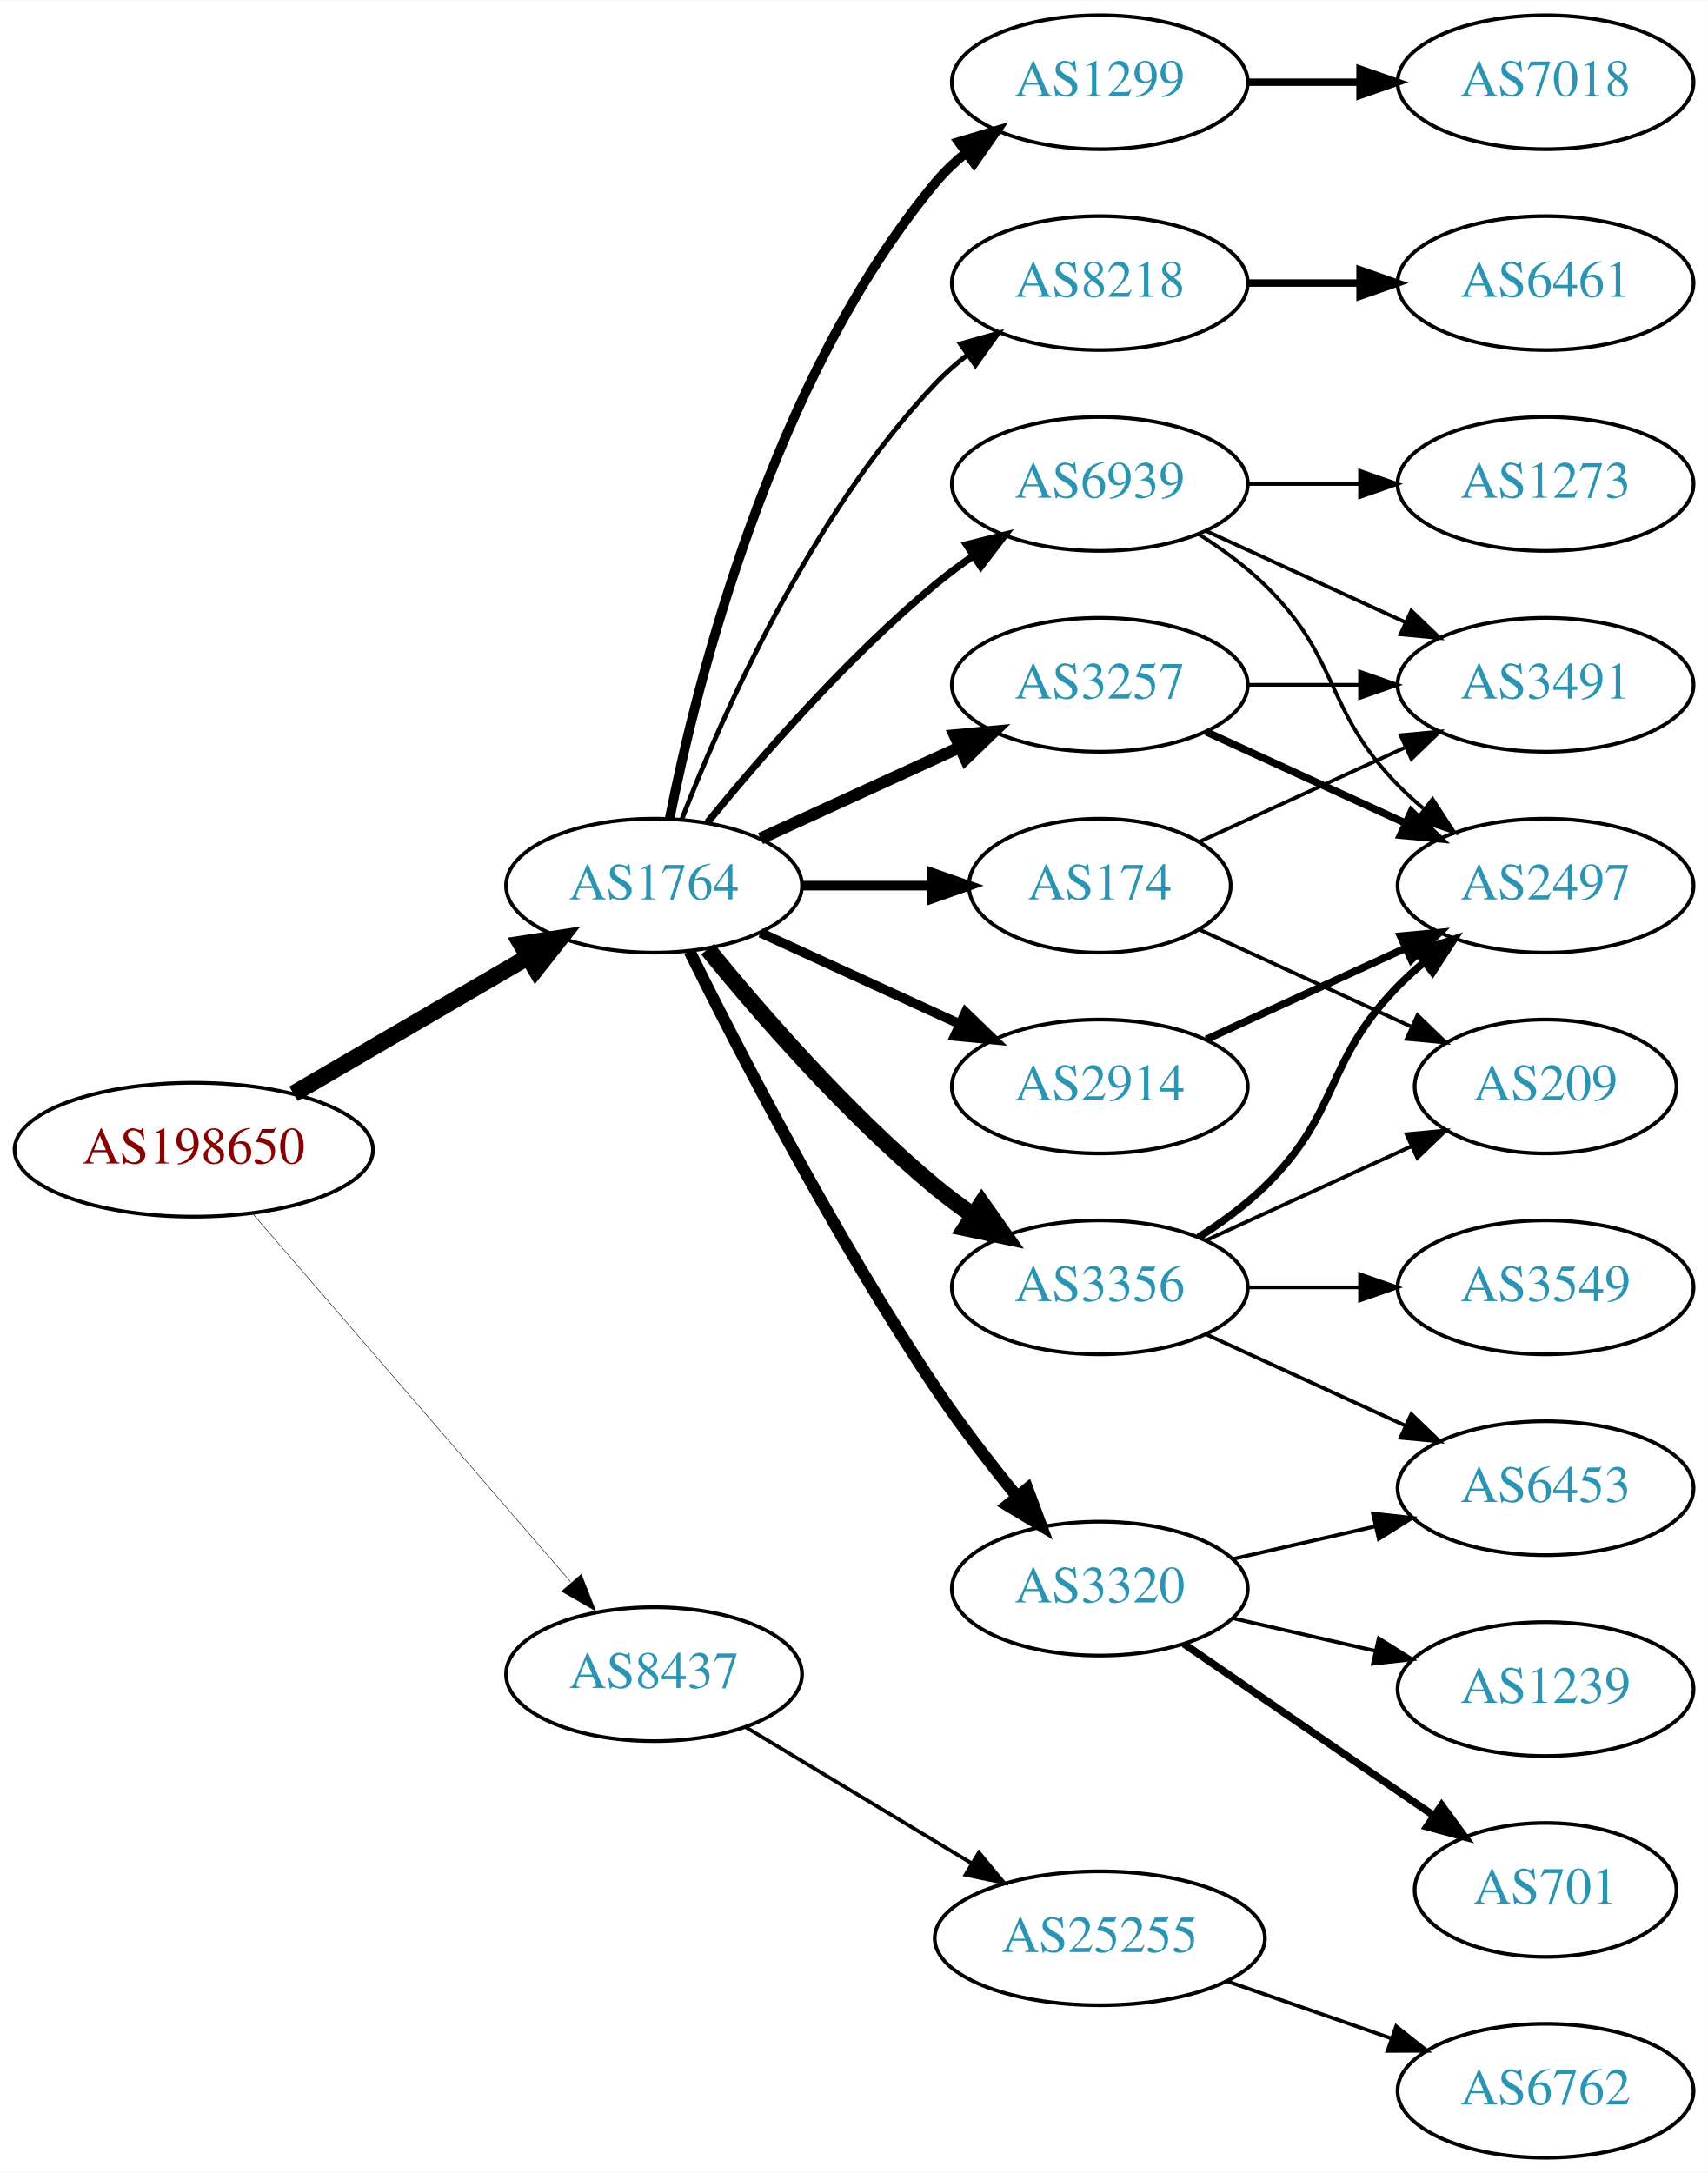
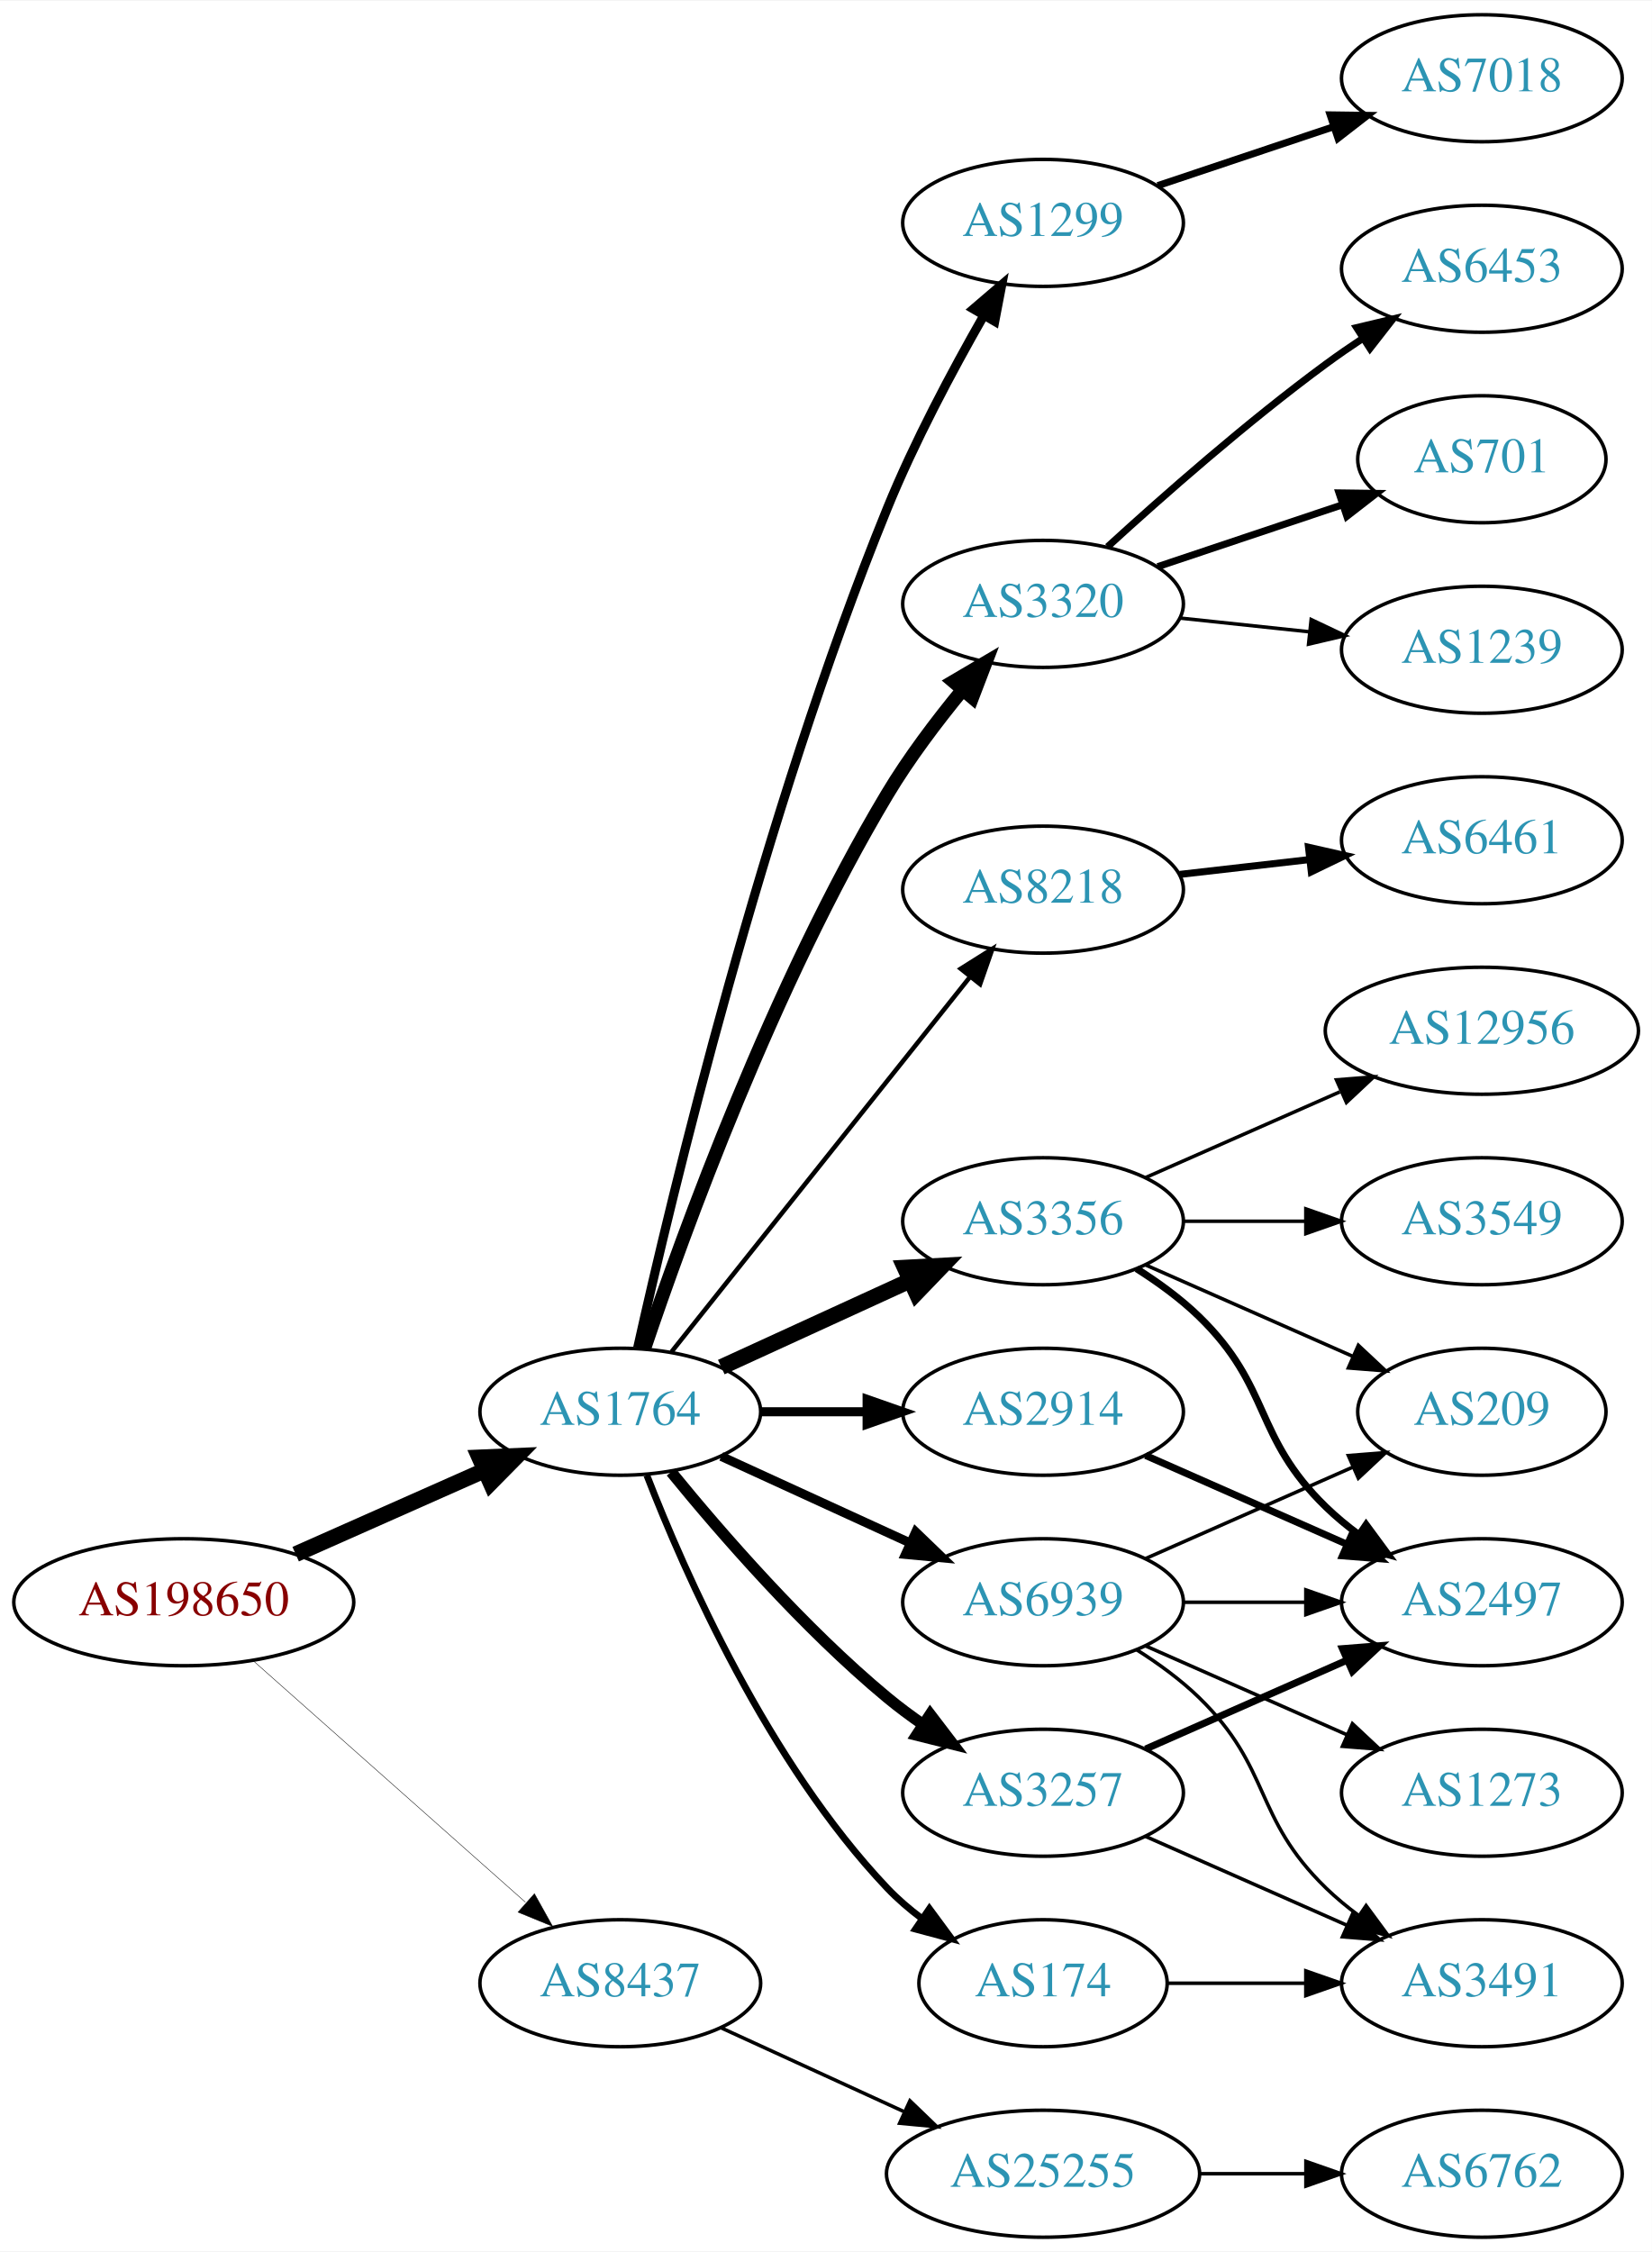
- <svg xmlns="http://www.w3.org/2000/svg" xmlns:xlink="http://www.w3.org/1999/xlink" width="459pt" height="584pt" viewBox="0.00 0.00 459.17 584.00">
-   <g id="graph0" class="graph" transform="scale(1 1) rotate(0) translate(4 580)">
-     <polygon fill="white" stroke="none" points="-4,4 -4,-580 455.17,-580 455.17,4 -4,4" />
+ <svg xmlns="http://www.w3.org/2000/svg" xmlns:xlink="http://www.w3.org/1999/xlink" width="468pt" height="638pt" viewBox="0.00 0.00 468.27 638.00">
+   <g id="graph0" class="graph" transform="scale(1 1) rotate(0) translate(4 634)">
+     <polygon fill="white" stroke="none" points="-4,4 -4,-634 464.269,-634 464.269,4 -4,4" />
    <g id="node1" class="node">
      <g id="a_node1">
        <a xlink:href="/asn/198650" xlink:title="AS198650 ~ APPLIED CHEMICALS Handels-GmbH [AT]">
-           <ellipse fill="#ffffff" stroke="black" cx="48.096" cy="-271" rx="48.192" ry="18" />
-           <text text-anchor="middle" x="48.096" y="-267.3" font-family="Times,serif" font-size="14.00" fill="#880000">AS198650</text>
+           <ellipse fill="#ffffff" stroke="black" cx="48.096" cy="-180" rx="48.192" ry="18" />
+           <text text-anchor="middle" x="48.096" y="-176.3" font-family="Times,serif" font-size="14.00" fill="#880000">AS198650</text>
        </a>
      </g>
    </g>
    <g id="node2" class="node">
      <g id="a_node2">
        <a xlink:href="/asn/1764" xlink:title="AS1764 ~ NEXTLAYER-AS [AT]">
-           <ellipse fill="#ffffff" stroke="black" cx="171.838" cy="-342" rx="39.794" ry="18" />
-           <text text-anchor="middle" x="171.838" y="-338.3" font-family="Times,serif" font-size="14.00" fill="#2c94b3">AS1764</text>
+           <ellipse fill="#ffffff" stroke="black" cx="171.838" cy="-234" rx="39.794" ry="18" />
+           <text text-anchor="middle" x="171.838" y="-230.3" font-family="Times,serif" font-size="14.00" fill="#2c94b3">AS1764</text>
        </a>
      </g>
    </g>
    <g id="edge1" class="edge">
-       <path fill="none" stroke="black" stroke-width="4.5" d="M74.914,-286.057C93.314,-296.788 118.197,-311.3 138.009,-322.854" />
-       <polygon fill="black" stroke="black" stroke-width="4.5" points="136.091,-326.294 146.713,-327.93 140.058,-319.491 136.091,-326.294" />
+       <path fill="none" stroke="black" stroke-width="4.5" d="M79.816,-193.626C96.101,-200.85 116.238,-209.781 133.427,-217.406" />
+       <polygon fill="black" stroke="black" stroke-width="4.5" points="131.893,-221.033 142.631,-221.488 135.086,-213.834 131.893,-221.033" />
    </g>
    <g id="node3" class="node">
      <g id="a_node3">
        <a xlink:href="/asn/8437" xlink:title="AS8437 ~ Hutchison Drei Austria GmbH [AT]">
-           <ellipse fill="#ffffff" stroke="black" cx="171.838" cy="-130" rx="39.794" ry="18" />
-           <text text-anchor="middle" x="171.838" y="-126.3" font-family="Times,serif" font-size="14.00" fill="#2c94b3">AS8437</text>
+           <ellipse fill="#ffffff" stroke="black" cx="171.838" cy="-72" rx="39.794" ry="18" />
+           <text text-anchor="middle" x="171.838" y="-68.3" font-family="Times,serif" font-size="14.00" fill="#2c94b3">AS8437</text>
        </a>
      </g>
    </g>
    <g id="edge2" class="edge">
-       <path fill="none" stroke="black" stroke-width="0.132" d="M64.024,-253.711C85.406,-228.946 124.869,-183.24 149.379,-154.854" />
-       <polygon fill="black" stroke="black" stroke-width="0.132" points="152.282,-156.847 156.168,-146.99 146.984,-152.272 152.282,-156.847" />
+       <path fill="none" stroke="black" stroke-width="0.129" d="M67.851,-163.362C88.495,-145.048 121.814,-115.49 144.941,-94.974" />
+       <polygon fill="black" stroke="black" stroke-width="0.129" points="147.5,-97.382 152.658,-88.128 142.855,-92.146 147.5,-97.382" />
    </g>
    <g id="node4" class="node">
      <g id="a_node4">
        <a xlink:href="/asn/3356" xlink:title="AS3356 ~ Level 3 Parent, LLC [US]">
-           <ellipse fill="#ffffff" stroke="black" cx="291.681" cy="-234" rx="39.794" ry="18" />
-           <text text-anchor="middle" x="291.681" y="-230.3" font-family="Times,serif" font-size="14.00" fill="#2c94b3">AS3356</text>
+           <ellipse fill="#ffffff" stroke="black" cx="291.681" cy="-288" rx="39.794" ry="18" />
+           <text text-anchor="middle" x="291.681" y="-284.3" font-family="Times,serif" font-size="14.00" fill="#2c94b3">AS3356</text>
        </a>
      </g>
    </g>
    <g id="edge3" class="edge">
-       <path fill="none" stroke="black" stroke-width="4.5" d="M186.257,-324.935C200.372,-307.625 223.786,-280.655 247.484,-261 250.701,-258.332 254.201,-255.73 257.772,-253.259" />
-       <polygon fill="black" stroke="black" stroke-width="4.5" points="259.936,-256.548 266.128,-247.764 255.609,-249.968 259.936,-256.548" />
+       <path fill="none" stroke="black" stroke-width="4.5" d="M200.467,-246.661C216.424,-253.973 236.694,-263.261 253.977,-271.181" />
+       <polygon fill="black" stroke="black" stroke-width="4.5" points="252.493,-274.832 263.225,-275.419 255.774,-267.673 252.493,-274.832" />
    </g>
    <g id="node5" class="node">
      <g id="a_node5">
        <a xlink:href="/asn/2914" xlink:title="AS2914 ~ NTT America, Inc. [US]">
-           <ellipse fill="#ffffff" stroke="black" cx="291.681" cy="-288" rx="39.794" ry="18" />
-           <text text-anchor="middle" x="291.681" y="-284.3" font-family="Times,serif" font-size="14.00" fill="#2c94b3">AS2914</text>
+           <ellipse fill="#ffffff" stroke="black" cx="291.681" cy="-234" rx="39.794" ry="18" />
+           <text text-anchor="middle" x="291.681" y="-230.3" font-family="Times,serif" font-size="14.00" fill="#2c94b3">AS2914</text>
        </a>
      </g>
    </g>
    <g id="edge4" class="edge">
-       <path fill="none" stroke="black" stroke-width="2.571" d="M200.467,-329.339C216.424,-322.027 236.694,-312.739 253.977,-304.819" />
-       <polygon fill="black" stroke="black" stroke-width="2.571" points="255.592,-307.929 263.225,-300.581 252.676,-301.565 255.592,-307.929" />
+       <path fill="none" stroke="black" stroke-width="2.571" d="M211.751,-234C221.304,-234 231.654,-234 241.616,-234" />
+       <polygon fill="black" stroke="black" stroke-width="2.571" points="241.809,-237.5 251.809,-234 241.809,-230.5 241.809,-237.5" />
    </g>
    <g id="node6" class="node">
      <g id="a_node6">
-         <a xlink:href="/asn/3257" xlink:title="AS3257 ~ GTT [DE]">
-           <ellipse fill="#ffffff" stroke="black" cx="291.681" cy="-396" rx="39.794" ry="18" />
-           <text text-anchor="middle" x="291.681" y="-392.3" font-family="Times,serif" font-size="14.00" fill="#2c94b3">AS3257</text>
+         <a xlink:href="/asn/1299" xlink:title="AS1299 ~ Telia Carrier [EU]">
+           <ellipse fill="#ffffff" stroke="black" cx="291.681" cy="-571" rx="39.794" ry="18" />
+           <text text-anchor="middle" x="291.681" y="-567.3" font-family="Times,serif" font-size="14.00" fill="#2c94b3">AS1299</text>
        </a>
      </g>
    </g>
    <g id="edge5" class="edge">
-       <path fill="none" stroke="black" stroke-width="3.214" d="M200.467,-354.661C216.424,-361.973 236.694,-371.261 253.977,-379.181" />
-       <polygon fill="black" stroke="black" stroke-width="3.214" points="252.676,-382.435 263.225,-383.419 255.592,-376.071 252.676,-382.435" />
+       <path fill="none" stroke="black" stroke-width="2.571" d="M176.762,-252.121C186.254,-294.613 212.293,-403.607 247.484,-490 255.152,-508.823 265.9,-528.994 274.757,-544.498" />
+       <polygon fill="black" stroke="black" stroke-width="2.571" points="271.933,-546.606 279.982,-553.495 277.986,-543.09 271.933,-546.606" />
    </g>
    <g id="node7" class="node">
      <g id="a_node7">
-         <a xlink:href="/asn/3320" xlink:title="AS3320 ~ DTAG [DE]">
-           <ellipse fill="#ffffff" stroke="black" cx="291.681" cy="-153" rx="39.794" ry="18" />
-           <text text-anchor="middle" x="291.681" y="-149.3" font-family="Times,serif" font-size="14.00" fill="#2c94b3">AS3320</text>
+         <a xlink:href="/asn/3257" xlink:title="AS3257 ~ GTT [DE]">
+           <ellipse fill="#ffffff" stroke="black" cx="291.681" cy="-126" rx="39.794" ry="18" />
+           <text text-anchor="middle" x="291.681" y="-122.3" font-family="Times,serif" font-size="14.00" fill="#2c94b3">AS3257</text>
        </a>
      </g>
    </g>
    <g id="edge6" class="edge">
-       <path fill="none" stroke="black" stroke-width="3.214" d="M181.361,-324.4C194.369,-298.089 220.519,-247.283 247.484,-207 254.131,-197.07 262.139,-186.699 269.445,-177.731" />
-       <polygon fill="black" stroke="black" stroke-width="3.214" points="272.214,-179.875 275.898,-169.942 266.823,-175.409 272.214,-179.875" />
+       <path fill="none" stroke="black" stroke-width="3.214" d="M186.257,-216.935C200.372,-199.625 223.786,-172.655 247.484,-153 250.701,-150.332 254.201,-147.73 257.772,-145.259" />
+       <polygon fill="black" stroke="black" stroke-width="3.214" points="259.695,-148.183 266.128,-139.764 255.85,-142.334 259.695,-148.183" />
    </g>
    <g id="node8" class="node">
      <g id="a_node8">
-         <a xlink:href="/asn/174" xlink:title="AS174 ~ Cogent Communications [US]">
-           <ellipse fill="#ffffff" stroke="black" cx="291.681" cy="-342" rx="35.194" ry="18" />
-           <text text-anchor="middle" x="291.681" y="-338.3" font-family="Times,serif" font-size="14.00" fill="#2c94b3">AS174</text>
+         <a xlink:href="/asn/3320" xlink:title="AS3320 ~ DTAG [DE]">
+           <ellipse fill="#ffffff" stroke="black" cx="291.681" cy="-463" rx="39.794" ry="18" />
+           <text text-anchor="middle" x="291.681" y="-459.3" font-family="Times,serif" font-size="14.00" fill="#2c94b3">AS3320</text>
        </a>
      </g>
    </g>
    <g id="edge7" class="edge">
-       <path fill="none" stroke="black" stroke-width="2.571" d="M211.751,-342C222.837,-342 234.997,-342 246.379,-342" />
-       <polygon fill="black" stroke="black" stroke-width="2.571" points="246.561,-345.5 256.561,-342 246.561,-338.5 246.561,-345.5" />
+       <path fill="none" stroke="black" stroke-width="3.857" d="M178.655,-251.9C189.624,-284.46 215.191,-354.996 247.484,-409 253.617,-419.255 261.511,-429.699 268.869,-438.634" />
+       <polygon fill="black" stroke="black" stroke-width="3.857" points="266.279,-440.993 275.41,-446.367 271.624,-436.472 266.279,-440.993" />
    </g>
    <g id="node9" class="node">
      <g id="a_node9">
-         <a xlink:href="/asn/1299" xlink:title="AS1299 ~ Telia Carrier [EU]">
-           <ellipse fill="#ffffff" stroke="black" cx="291.681" cy="-558" rx="39.794" ry="18" />
-           <text text-anchor="middle" x="291.681" y="-554.3" font-family="Times,serif" font-size="14.00" fill="#2c94b3">AS1299</text>
+         <a xlink:href="/asn/174" xlink:title="AS174 ~ Cogent Communications [US]">
+           <ellipse fill="#ffffff" stroke="black" cx="291.681" cy="-72" rx="35.194" ry="18" />
+           <text text-anchor="middle" x="291.681" y="-68.3" font-family="Times,serif" font-size="14.00" fill="#2c94b3">AS174</text>
        </a>
      </g>
    </g>
    <g id="edge8" class="edge">
-       <path fill="none" stroke="black" stroke-width="2.571" d="M176.037,-360.073C183.2,-396.141 203.474,-478.125 247.484,-531 249.889,-533.889 252.686,-536.563 255.678,-539.013" />
-       <polygon fill="black" stroke="black" stroke-width="2.571" points="253.766,-541.95 263.921,-544.973 257.868,-536.277 253.766,-541.95" />
+       <path fill="none" stroke="black" stroke-width="1.929" d="M179.361,-216.006C190.112,-188.272 213.769,-134.571 247.484,-99 250.427,-95.895 253.801,-92.999 257.336,-90.345" />
+       <polygon fill="black" stroke="black" stroke-width="1.929" points="259.466,-93.129 265.755,-84.603 255.522,-87.346 259.466,-93.129" />
    </g>
    <g id="node10" class="node">
      <g id="a_node10">
        <a xlink:href="/asn/8218" xlink:title="AS8218 ~ legacy Neotelecoms [FR]">
-           <ellipse fill="#ffffff" stroke="black" cx="291.681" cy="-504" rx="39.794" ry="18" />
-           <text text-anchor="middle" x="291.681" y="-500.3" font-family="Times,serif" font-size="14.00" fill="#2c94b3">AS8218</text>
+           <ellipse fill="#ffffff" stroke="black" cx="291.681" cy="-382" rx="39.794" ry="18" />
+           <text text-anchor="middle" x="291.681" y="-378.3" font-family="Times,serif" font-size="14.00" fill="#2c94b3">AS8218</text>
        </a>
      </g>
    </g>
    <g id="edge9" class="edge">
-       <path fill="none" stroke="black" stroke-width="1.286" d="M179.361,-359.994C190.112,-387.728 213.769,-441.429 247.484,-477 250.07,-479.728 252.988,-482.294 256.056,-484.677" />
-       <polygon fill="black" stroke="black" stroke-width="1.286" points="254.21,-487.658 264.404,-490.543 258.234,-481.93 254.21,-487.658" />
+       <path fill="none" stroke="black" stroke-width="1.286" d="M186.356,-250.977C207.134,-277.073 247.025,-327.173 271.007,-357.292" />
+       <polygon fill="black" stroke="black" stroke-width="1.286" points="268.353,-359.578 277.32,-365.221 273.829,-355.217 268.353,-359.578" />
    </g>
    <g id="node11" class="node">
      <g id="a_node11">
        <a xlink:href="/asn/6939" xlink:title="AS6939 ~ Hurricane Electric LLC [US]">
-           <ellipse fill="#ffffff" stroke="black" cx="291.681" cy="-450" rx="39.794" ry="18" />
-           <text text-anchor="middle" x="291.681" y="-446.3" font-family="Times,serif" font-size="14.00" fill="#2c94b3">AS6939</text>
+           <ellipse fill="#ffffff" stroke="black" cx="291.681" cy="-180" rx="39.794" ry="18" />
+           <text text-anchor="middle" x="291.681" y="-176.3" font-family="Times,serif" font-size="14.00" fill="#2c94b3">AS6939</text>
        </a>
      </g>
    </g>
    <g id="edge10" class="edge">
-       <path fill="none" stroke="black" stroke-width="1.929" d="M186.257,-359.065C200.372,-376.375 223.786,-403.345 247.484,-423 250.701,-425.668 254.201,-428.27 257.772,-430.741" />
-       <polygon fill="black" stroke="black" stroke-width="1.929" points="255.85,-433.666 266.128,-436.236 259.695,-427.817 255.85,-433.666" />
-     </g>
-     <g id="node21" class="node">
-       <g id="a_node21">
+       <path fill="none" stroke="black" stroke-width="2.571" d="M200.467,-221.339C216.424,-214.027 236.694,-204.739 253.977,-196.819" />
+       <polygon fill="black" stroke="black" stroke-width="2.571" points="255.592,-199.929 263.225,-192.581 252.676,-193.565 255.592,-199.929" />
+     </g>
+     <g id="node22" class="node">
+       <g id="a_node22">
        <a xlink:href="/asn/25255" xlink:title="AS25255 ~ ==&gt; TELE2 AUSTRIA &lt;== [AT]">
-           <ellipse fill="#ffffff" stroke="black" cx="291.681" cy="-59" rx="44.393" ry="18" />
-           <text text-anchor="middle" x="291.681" y="-55.3" font-family="Times,serif" font-size="14.00" fill="#2c94b3">AS25255</text>
-         </a>
-       </g>
-     </g>
-     <g id="edge25" class="edge">
-       <path fill="none" stroke="black" d="M196.402,-115.803C213.876,-105.275 237.933,-90.78 257.372,-79.068" />
-       <polygon fill="black" stroke="black" points="259.179,-82.066 265.939,-73.907 255.567,-76.07 259.179,-82.066" />
+           <ellipse fill="#ffffff" stroke="black" cx="291.681" cy="-18" rx="44.393" ry="18" />
+           <text text-anchor="middle" x="291.681" y="-14.3" font-family="Times,serif" font-size="14.00" fill="#2c94b3">AS25255</text>
+         </a>
+       </g>
+     </g>
+     <g id="edge24" class="edge">
+       <path fill="none" stroke="black" d="M200.467,-59.339C215.965,-52.238 235.531,-43.272 252.478,-35.506" />
+       <polygon fill="black" stroke="black" points="253.948,-38.682 261.58,-31.335 251.031,-32.319 253.948,-38.682" />
    </g>
    <g id="node12" class="node">
      <g id="a_node12">
        <a xlink:href="/asn/2497" xlink:title="AS2497 ~ Internet Initiative Japan Inc. [JP]">
-           <ellipse fill="#ffffff" stroke="black" cx="411.523" cy="-342" rx="39.794" ry="18" />
-           <text text-anchor="middle" x="411.523" y="-338.3" font-family="Times,serif" font-size="14.00" fill="#2c94b3">AS2497</text>
-         </a>
-       </g>
-     </g>
-     <g id="edge11" class="edge">
-       <path fill="none" stroke="black" stroke-width="2" d="M318.21,-247.462C324.372,-251.362 330.674,-255.948 335.877,-261 356.57,-281.094 351.704,-294.383 371.877,-315 373.969,-317.139 376.253,-319.218 378.63,-321.21" />
-       <polygon fill="black" stroke="black" stroke-width="2" points="376.873,-324.275 386.929,-327.611 381.148,-318.732 376.873,-324.275" />
+           <ellipse fill="#ffffff" stroke="black" cx="416.073" cy="-180" rx="39.794" ry="18" />
+           <text text-anchor="middle" x="416.073" y="-176.3" font-family="Times,serif" font-size="14.00" fill="#2c94b3">AS2497</text>
+         </a>
+       </g>
+     </g>
+     <g id="edge12" class="edge">
+       <path fill="none" stroke="black" stroke-width="2" d="M318.21,-274.538C324.372,-270.638 330.674,-266.052 335.877,-261 356.57,-240.906 351.183,-227.094 371.877,-207 374.722,-204.237 377.896,-201.614 381.196,-199.166" />
+       <polygon fill="black" stroke="black" stroke-width="2" points="383.261,-201.994 389.544,-193.462 379.312,-196.214 383.261,-201.994" />
    </g>
    <g id="node13" class="node">
      <g id="a_node13">
-         <a xlink:href="/asn/6453" xlink:title="AS6453 ~ TATA COMMUNICATIONS (AMERICA) INC [US]">
-           <ellipse fill="#ffffff" stroke="black" cx="411.523" cy="-180" rx="39.794" ry="18" />
-           <text text-anchor="middle" x="411.523" y="-176.3" font-family="Times,serif" font-size="14.00" fill="#2c94b3">AS6453</text>
-         </a>
-       </g>
-     </g>
-     <g id="edge12" class="edge">
-       <path fill="none" stroke="black" d="M320.309,-221.339C336.266,-214.027 356.537,-204.739 373.82,-196.819" />
-       <polygon fill="black" stroke="black" points="375.434,-199.929 383.067,-192.581 372.518,-193.565 375.434,-199.929" />
+         <a xlink:href="/asn/3549" xlink:title="AS3549 ~ Level 3 Parent, LLC [US]">
+           <ellipse fill="#ffffff" stroke="black" cx="416.073" cy="-288" rx="39.794" ry="18" />
+           <text text-anchor="middle" x="416.073" y="-284.3" font-family="Times,serif" font-size="14.00" fill="#2c94b3">AS3549</text>
+         </a>
+       </g>
+     </g>
+     <g id="edge13" class="edge">
+       <path fill="none" stroke="black" d="M331.406,-288C342.344,-288 354.395,-288 365.861,-288" />
+       <polygon fill="black" stroke="black" points="366.179,-291.5 376.179,-288 366.179,-284.5 366.179,-291.5" />
    </g>
    <g id="node14" class="node">
      <g id="a_node14">
-         <a xlink:href="/asn/3549" xlink:title="AS3549 ~ Level 3 Parent, LLC [US]">
-           <ellipse fill="#ffffff" stroke="black" cx="411.523" cy="-234" rx="39.794" ry="18" />
-           <text text-anchor="middle" x="411.523" y="-230.3" font-family="Times,serif" font-size="14.00" fill="#2c94b3">AS3549</text>
-         </a>
-       </g>
-     </g>
-     <g id="edge13" class="edge">
-       <path fill="none" stroke="black" d="M331.593,-234C341.146,-234 351.496,-234 361.459,-234" />
-       <polygon fill="black" stroke="black" points="361.651,-237.5 371.651,-234 361.651,-230.5 361.651,-237.5" />
+         <a xlink:href="/asn/12956" xlink:title="AS12956 ~ TELXIUS [ES]">
+           <ellipse fill="#ffffff" stroke="black" cx="416.073" cy="-342" rx="44.393" ry="18" />
+           <text text-anchor="middle" x="416.073" y="-338.3" font-family="Times,serif" font-size="14.00" fill="#2c94b3">AS12956</text>
+         </a>
+       </g>
+     </g>
+     <g id="edge14" class="edge">
+       <path fill="none" stroke="black" d="M320.76,-300.389C337.076,-307.587 357.886,-316.769 375.806,-324.675" />
+       <polygon fill="black" stroke="black" points="374.855,-328.081 385.417,-328.916 377.681,-321.677 374.855,-328.081" />
    </g>
    <g id="node15" class="node">
      <g id="a_node15">
        <a xlink:href="/asn/209" xlink:title="AS209 ~ CenturyLink Communications, LLC [US]">
-           <ellipse fill="#ffffff" stroke="black" cx="411.523" cy="-288" rx="35.194" ry="18" />
-           <text text-anchor="middle" x="411.523" y="-284.3" font-family="Times,serif" font-size="14.00" fill="#2c94b3">AS209</text>
-         </a>
-       </g>
-     </g>
-     <g id="edge14" class="edge">
-       <path fill="none" stroke="black" d="M320.309,-246.661C336.726,-254.183 357.707,-263.798 375.304,-271.861" />
-       <polygon fill="black" stroke="black" points="374.132,-275.174 384.681,-276.158 377.048,-268.811 374.132,-275.174" />
+           <ellipse fill="#ffffff" stroke="black" cx="416.073" cy="-234" rx="35.194" ry="18" />
+           <text text-anchor="middle" x="416.073" y="-230.3" font-family="Times,serif" font-size="14.00" fill="#2c94b3">AS209</text>
+         </a>
+       </g>
    </g>
    <g id="edge15" class="edge">
-       <path fill="none" stroke="black" stroke-width="2" d="M320.309,-300.661C336.266,-307.973 356.537,-317.261 373.82,-325.181" />
-       <polygon fill="black" stroke="black" stroke-width="2" points="372.518,-328.435 383.067,-329.419 375.434,-322.071 372.518,-328.435" />
-     </g>
-     <g id="edge17" class="edge">
-       <path fill="none" stroke="black" stroke-width="2" d="M320.309,-383.339C336.266,-376.027 356.537,-366.739 373.82,-358.819" />
-       <polygon fill="black" stroke="black" stroke-width="2" points="375.434,-361.929 383.067,-354.581 372.518,-355.565 375.434,-361.929" />
+       <path fill="none" stroke="black" d="M320.76,-275.611C338.188,-267.922 360.746,-257.969 379.429,-249.726" />
+       <polygon fill="black" stroke="black" points="381.063,-252.831 388.799,-245.592 378.237,-246.427 381.063,-252.831" />
+     </g>
+     <g id="edge11" class="edge">
+       <path fill="none" stroke="black" stroke-width="2" d="M320.76,-221.611C337.708,-214.134 359.505,-204.517 377.874,-196.412" />
+       <polygon fill="black" stroke="black" stroke-width="2" points="379.388,-199.57 387.124,-192.331 376.562,-193.166 379.388,-199.57" />
    </g>
    <g id="node16" class="node">
      <g id="a_node16">
+         <a xlink:href="/asn/7018" xlink:title="AS7018 ~ AT&amp;T Services, Inc. [US]">
+           <ellipse fill="#ffffff" stroke="black" cx="416.073" cy="-612" rx="39.794" ry="18" />
+           <text text-anchor="middle" x="416.073" y="-608.3" font-family="Times,serif" font-size="14.00" fill="#2c94b3">AS7018</text>
+         </a>
+       </g>
+     </g>
+     <g id="edge16" class="edge">
+       <path fill="none" stroke="black" stroke-width="2" d="M324.2,-581.559C339.332,-586.628 357.66,-592.767 373.88,-598.201" />
+       <polygon fill="black" stroke="black" stroke-width="2" points="373.067,-601.62 383.66,-601.477 375.29,-594.982 373.067,-601.62" />
+     </g>
+     <g id="edge18" class="edge">
+       <path fill="none" stroke="black" stroke-width="2" d="M320.76,-138.389C337.708,-145.866 359.505,-155.483 377.874,-163.588" />
+       <polygon fill="black" stroke="black" stroke-width="2" points="376.562,-166.834 387.124,-167.669 379.388,-160.43 376.562,-166.834" />
+     </g>
+     <g id="node17" class="node">
+       <g id="a_node17">
        <a xlink:href="/asn/3491" xlink:title="AS3491 ~ PCCW Global, Inc. [US]">
-           <ellipse fill="#ffffff" stroke="black" cx="411.523" cy="-396" rx="39.794" ry="18" />
-           <text text-anchor="middle" x="411.523" y="-392.3" font-family="Times,serif" font-size="14.00" fill="#2c94b3">AS3491</text>
-         </a>
-       </g>
-     </g>
-     <g id="edge16" class="edge">
-       <path fill="none" stroke="black" d="M331.593,-396C341.146,-396 351.496,-396 361.459,-396" />
-       <polygon fill="black" stroke="black" points="361.651,-399.5 371.651,-396 361.651,-392.5 361.651,-399.5" />
-     </g>
-     <g id="edge23" class="edge">
-       <path fill="none" stroke="black" d="M327.4,-160.955C339.4,-163.704 353.021,-166.825 365.713,-169.733" />
-       <polygon fill="black" stroke="black" points="365.116,-173.187 375.645,-172.009 366.679,-166.364 365.116,-173.187" />
+           <ellipse fill="#ffffff" stroke="black" cx="416.073" cy="-72" rx="39.794" ry="18" />
+           <text text-anchor="middle" x="416.073" y="-68.3" font-family="Times,serif" font-size="14.00" fill="#2c94b3">AS3491</text>
+         </a>
+       </g>
+     </g>
+     <g id="edge17" class="edge">
+       <path fill="none" stroke="black" d="M320.76,-113.611C337.708,-106.134 359.505,-96.517 377.874,-88.412" />
+       <polygon fill="black" stroke="black" points="379.388,-91.57 387.124,-84.331 376.562,-85.165 379.388,-91.57" />
    </g>
    <g id="node18" class="node">
      <g id="a_node18">
-         <a xlink:href="/asn/1239" xlink:title="AS1239 ~ Sprint [US]">
-           <ellipse fill="#ffffff" stroke="black" cx="411.523" cy="-126" rx="39.794" ry="18" />
-           <text text-anchor="middle" x="411.523" y="-122.3" font-family="Times,serif" font-size="14.00" fill="#2c94b3">AS1239</text>
-         </a>
-       </g>
-     </g>
-     <g id="edge21" class="edge">
-       <path fill="none" stroke="black" d="M327.4,-145.045C339.4,-142.296 353.021,-139.175 365.713,-136.267" />
-       <polygon fill="black" stroke="black" points="366.679,-139.636 375.645,-133.991 365.116,-132.813 366.679,-139.636" />
+         <a xlink:href="/asn/701" xlink:title="AS701 ~ UUNET [US]">
+           <ellipse fill="#ffffff" stroke="black" cx="416.073" cy="-504" rx="35.194" ry="18" />
+           <text text-anchor="middle" x="416.073" y="-500.3" font-family="Times,serif" font-size="14.00" fill="#2c94b3">AS701</text>
+         </a>
+       </g>
+     </g>
+     <g id="edge19" class="edge">
+       <path fill="none" stroke="black" stroke-width="2" d="M324.2,-473.559C340.186,-478.914 359.737,-485.463 376.603,-491.113" />
+       <polygon fill="black" stroke="black" stroke-width="2" points="375.583,-494.462 386.176,-494.32 377.806,-487.825 375.583,-494.462" />
    </g>
    <g id="node19" class="node">
      <g id="a_node19">
-         <a xlink:href="/asn/701" xlink:title="AS701 ~ UUNET [US]">
-           <ellipse fill="#ffffff" stroke="black" cx="411.523" cy="-72" rx="35.194" ry="18" />
-           <text text-anchor="middle" x="411.523" y="-68.3" font-family="Times,serif" font-size="14.00" fill="#2c94b3">AS701</text>
-         </a>
-       </g>
-     </g>
-     <g id="edge22" class="edge">
-       <path fill="none" stroke="black" stroke-width="2" d="M314.295,-138.143C333.132,-125.195 360.612,-106.307 381.388,-92.026" />
-       <polygon fill="black" stroke="black" stroke-width="2" points="383.578,-94.768 389.836,-86.219 379.613,-88.999 383.578,-94.768" />
-     </g>
-     <g id="edge19" class="edge">
-       <path fill="none" stroke="black" d="M318.542,-330.149C335.273,-322.482 357.263,-312.406 375.547,-304.028" />
-       <polygon fill="black" stroke="black" points="377.089,-307.171 384.722,-299.823 374.173,-300.807 377.089,-307.171" />
-     </g>
-     <g id="edge18" class="edge">
-       <path fill="none" stroke="black" d="M318.542,-353.851C334.662,-361.238 355.665,-370.862 373.53,-379.048" />
-       <polygon fill="black" stroke="black" points="372.532,-382.441 383.081,-383.425 375.448,-376.077 372.532,-382.441" />
+         <a xlink:href="/asn/1239" xlink:title="AS1239 ~ Sprint [US]">
+           <ellipse fill="#ffffff" stroke="black" cx="416.073" cy="-450" rx="39.794" ry="18" />
+           <text text-anchor="middle" x="416.073" y="-446.3" font-family="Times,serif" font-size="14.00" fill="#2c94b3">AS1239</text>
+         </a>
+       </g>
+     </g>
+     <g id="edge20" class="edge">
+       <path fill="none" stroke="black" d="M330.401,-458.993C342.034,-457.758 355.001,-456.381 367.222,-455.083" />
+       <polygon fill="black" stroke="black" points="367.692,-458.552 377.266,-454.016 366.952,-451.592 367.692,-458.552" />
    </g>
    <g id="node20" class="node">
      <g id="a_node20">
-         <a xlink:href="/asn/7018" xlink:title="AS7018 ~ AT&amp;T Services, Inc. [US]">
-           <ellipse fill="#ffffff" stroke="black" cx="411.523" cy="-558" rx="39.794" ry="18" />
-           <text text-anchor="middle" x="411.523" y="-554.3" font-family="Times,serif" font-size="14.00" fill="#2c94b3">AS7018</text>
-         </a>
-       </g>
-     </g>
-     <g id="edge24" class="edge">
-       <path fill="none" stroke="black" stroke-width="2" d="M331.593,-558C341.146,-558 351.496,-558 361.459,-558" />
-       <polygon fill="black" stroke="black" stroke-width="2" points="361.651,-561.5 371.651,-558 361.651,-554.5 361.651,-561.5" />
-     </g>
-     <g id="node17" class="node">
-       <g id="a_node17">
+         <a xlink:href="/asn/6453" xlink:title="AS6453 ~ TATA COMMUNICATIONS (AMERICA) INC [US]">
+           <ellipse fill="#ffffff" stroke="black" cx="416.073" cy="-558" rx="39.794" ry="18" />
+           <text text-anchor="middle" x="416.073" y="-554.3" font-family="Times,serif" font-size="14.00" fill="#2c94b3">AS6453</text>
+         </a>
+       </g>
+     </g>
+     <g id="edge21" class="edge">
+       <path fill="none" stroke="black" stroke-width="2" d="M309.977,-479.189C325.613,-493.493 349.539,-514.574 371.877,-531 375.243,-533.476 378.838,-535.957 382.463,-538.358" />
+       <polygon fill="black" stroke="black" stroke-width="2" points="380.578,-541.307 390.882,-543.773 384.365,-535.42 380.578,-541.307" />
+     </g>
+     <g id="edge22" class="edge">
+       <path fill="none" stroke="black" d="M327.099,-72C339.15,-72 352.926,-72 365.944,-72" />
+       <polygon fill="black" stroke="black" points="366.174,-75.5 376.174,-72 366.174,-68.5 366.174,-75.5" />
+     </g>
+     <g id="node21" class="node">
+       <g id="a_node21">
        <a xlink:href="/asn/6461" xlink:title="AS6461 ~ Zayo Bandwidth [US]">
-           <ellipse fill="#ffffff" stroke="black" cx="411.523" cy="-504" rx="39.794" ry="18" />
-           <text text-anchor="middle" x="411.523" y="-500.3" font-family="Times,serif" font-size="14.00" fill="#2c94b3">AS6461</text>
-         </a>
-       </g>
-     </g>
-     <g id="edge20" class="edge">
-       <path fill="none" stroke="black" stroke-width="2" d="M331.593,-504C341.146,-504 351.496,-504 361.459,-504" />
-       <polygon fill="black" stroke="black" stroke-width="2" points="361.651,-507.5 371.651,-504 361.651,-500.5 361.651,-507.5" />
+           <ellipse fill="#ffffff" stroke="black" cx="416.073" cy="-396" rx="39.794" ry="18" />
+           <text text-anchor="middle" x="416.073" y="-392.3" font-family="Times,serif" font-size="14.00" fill="#2c94b3">AS6461</text>
+         </a>
+       </g>
+     </g>
+     <g id="edge23" class="edge">
+       <path fill="none" stroke="black" stroke-width="2" d="M330.401,-386.315C342.034,-387.645 355.001,-389.129 367.222,-390.527" />
+       <polygon fill="black" stroke="black" stroke-width="2" points="366.933,-394.016 377.266,-391.675 367.729,-387.062 366.933,-394.016" />
+     </g>
+     <g id="edge28" class="edge">
+       <path fill="none" stroke="black" d="M331.406,-180C342.344,-180 354.395,-180 365.861,-180" />
+       <polygon fill="black" stroke="black" points="366.179,-183.5 376.179,-180 366.179,-176.5 366.179,-183.5" />
+     </g>
+     <g id="edge29" class="edge">
+       <path fill="none" stroke="black" d="M320.76,-192.389C338.188,-200.078 360.746,-210.031 379.429,-218.274" />
+       <polygon fill="black" stroke="black" points="378.237,-221.573 388.799,-222.408 381.063,-215.169 378.237,-221.573" />
    </g>
    <g id="edge27" class="edge">
-       <path fill="none" stroke="black" d="M318.21,-436.538C324.372,-432.638 330.674,-428.052 335.877,-423 356.57,-402.906 351.704,-389.617 371.877,-369 373.969,-366.861 376.253,-364.782 378.63,-362.79" />
-       <polygon fill="black" stroke="black" points="381.148,-365.268 386.929,-356.389 376.873,-359.725 381.148,-365.268" />
-     </g>
-     <g id="edge29" class="edge">
-       <path fill="none" stroke="black" d="M320.309,-437.339C336.266,-430.027 356.537,-420.739 373.82,-412.819" />
-       <polygon fill="black" stroke="black" points="375.434,-415.929 383.067,-408.581 372.518,-409.565 375.434,-415.929" />
+       <path fill="none" stroke="black" d="M318.21,-166.538C324.372,-162.638 330.674,-158.052 335.877,-153 356.57,-132.906 351.183,-119.094 371.877,-99 374.722,-96.237 377.896,-93.614 381.196,-91.166" />
+       <polygon fill="black" stroke="black" points="383.261,-93.993 389.544,-85.462 379.312,-88.214 383.261,-93.993" />
+     </g>
+     <g id="node24" class="node">
+       <g id="a_node24">
+         <a xlink:href="/asn/1273" xlink:title="AS1273 ~ Vodafone Group PLC [EU]">
+           <ellipse fill="#ffffff" stroke="black" cx="416.073" cy="-126" rx="39.794" ry="18" />
+           <text text-anchor="middle" x="416.073" y="-122.3" font-family="Times,serif" font-size="14.00" fill="#2c94b3">AS1273</text>
+         </a>
+       </g>
+     </g>
+     <g id="edge26" class="edge">
+       <path fill="none" stroke="black" d="M320.76,-167.611C337.708,-160.134 359.505,-150.517 377.874,-142.412" />
+       <polygon fill="black" stroke="black" points="379.388,-145.57 387.124,-138.331 376.562,-139.166 379.388,-145.57" />
    </g>
    <g id="node23" class="node">
      <g id="a_node23">
-         <a xlink:href="/asn/1273" xlink:title="AS1273 ~ Vodafone Group PLC [EU]">
-           <ellipse fill="#ffffff" stroke="black" cx="411.523" cy="-450" rx="39.794" ry="18" />
-           <text text-anchor="middle" x="411.523" y="-446.3" font-family="Times,serif" font-size="14.00" fill="#2c94b3">AS1273</text>
-         </a>
-       </g>
-     </g>
-     <g id="edge28" class="edge">
-       <path fill="none" stroke="black" d="M331.593,-450C341.146,-450 351.496,-450 361.459,-450" />
-       <polygon fill="black" stroke="black" points="361.651,-453.5 371.651,-450 361.651,-446.5 361.651,-453.5" />
-     </g>
-     <g id="node22" class="node">
-       <g id="a_node22">
        <a xlink:href="/asn/6762" xlink:title="AS6762 ~ TELECOM ITALIA SPARKLE S.p.A. [IT]">
-           <ellipse fill="#ffffff" stroke="black" cx="411.523" cy="-18" rx="39.794" ry="18" />
-           <text text-anchor="middle" x="411.523" y="-14.3" font-family="Times,serif" font-size="14.00" fill="#2c94b3">AS6762</text>
-         </a>
-       </g>
-     </g>
-     <g id="edge26" class="edge">
-       <path fill="none" stroke="black" d="M325.82,-47.47C339.537,-42.698 355.577,-37.117 369.986,-32.104" />
-       <polygon fill="black" stroke="black" points="371.358,-35.332 379.653,-28.741 369.058,-28.721 371.358,-35.332" />
+           <ellipse fill="#ffffff" stroke="black" cx="416.073" cy="-18" rx="39.794" ry="18" />
+           <text text-anchor="middle" x="416.073" y="-14.3" font-family="Times,serif" font-size="14.00" fill="#2c94b3">AS6762</text>
+         </a>
+       </g>
+     </g>
+     <g id="edge25" class="edge">
+       <path fill="none" stroke="black" d="M336.176,-18C345.865,-18 356.202,-18 366.095,-18" />
+       <polygon fill="black" stroke="black" points="366.197,-21.5 376.197,-18 366.197,-14.5 366.197,-21.5" />
    </g>
  </g>
</svg>
